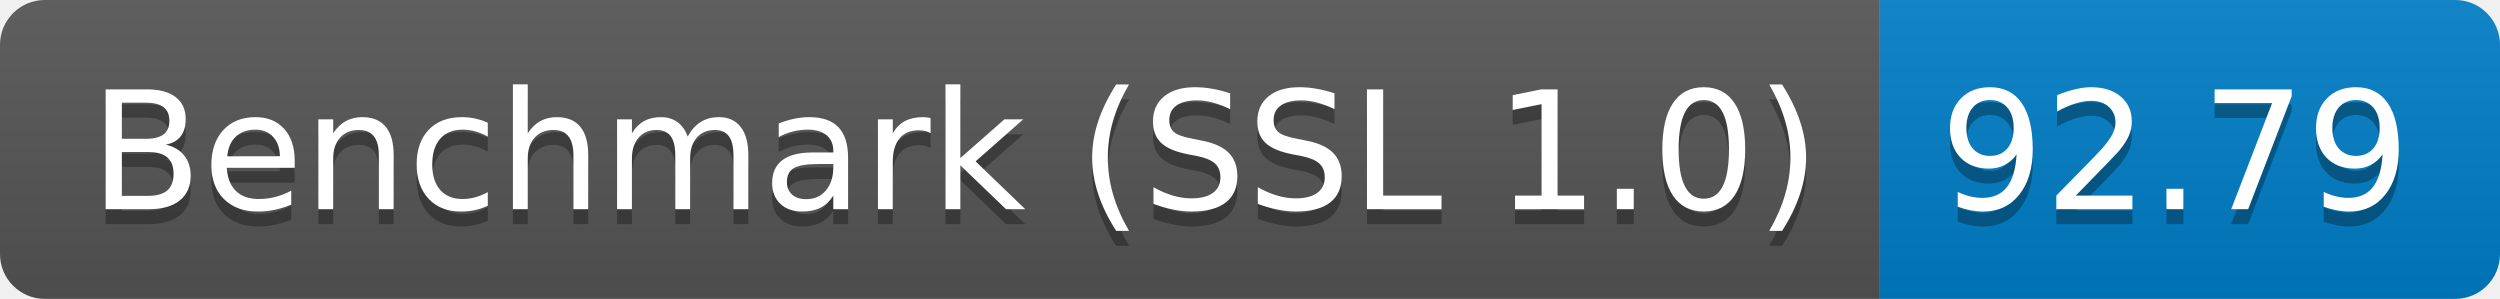
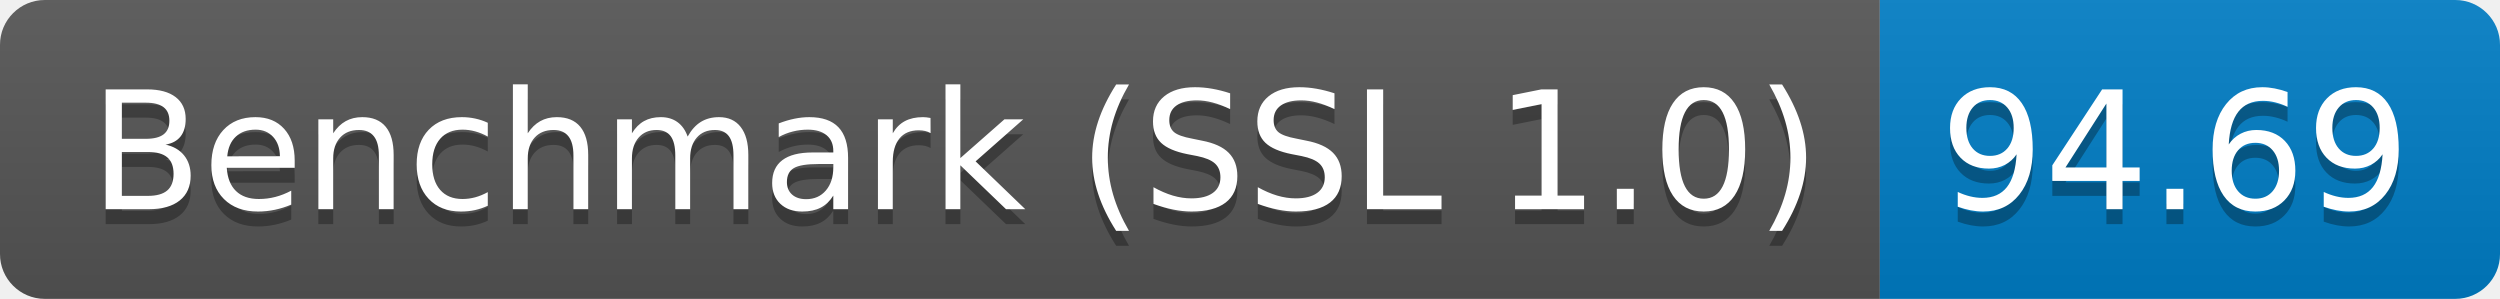
<svg xmlns="http://www.w3.org/2000/svg" height="20" width="167.3">
  <linearGradient id="smooth" x2="0" y2="100%">
    <stop offset="0" stop-color="#bbb" stop-opacity=".1" />
    <stop offset="1" stop-opacity=".1" />
  </linearGradient>
  <clipPath id="round">
    <rect fill="#fff" height="20" rx="3" width="167.3" />
  </clipPath>
  <g clip-path="url(#round)">
    <rect fill="#555" height="20" width="125.8" />
    <rect fill="#007ec6" height="20" width="41.5" x="125.8" />
    <rect fill="url(#smooth)" height="20" width="167.3" />
  </g>
  <g fill="#fff" font-family="DejaVu Sans,Verdana,Geneva,sans-serif" font-size="110" text-anchor="middle">
    <text fill="#010101" fill-opacity=".3" lengthAdjust="spacing" textLength="1158.0" transform="scale(0.1)" x="639.0" y="150">Benchmark (SSL 1.0)</text>
    <text lengthAdjust="spacing" textLength="1158.0" transform="scale(0.1)" x="639.0" y="140">Benchmark (SSL 1.0)</text>
-     <text fill="#010101" fill-opacity=".3" lengthAdjust="spacing" textLength="315.0" transform="scale(0.1)" x="1455.5" y="150">92.79</text>
-     <text lengthAdjust="spacing" textLength="315.0" transform="scale(0.1)" x="1455.5" y="140">92.79</text>
+     <text fill="#010101" fill-opacity=".3" lengthAdjust="spacing" textLength="315.0" transform="scale(0.1)" x="1455.5" y="150">94.69</text>
+     <text lengthAdjust="spacing" textLength="315.0" transform="scale(0.1)" x="1455.5" y="140">94.69</text>
  </g>
</svg>
